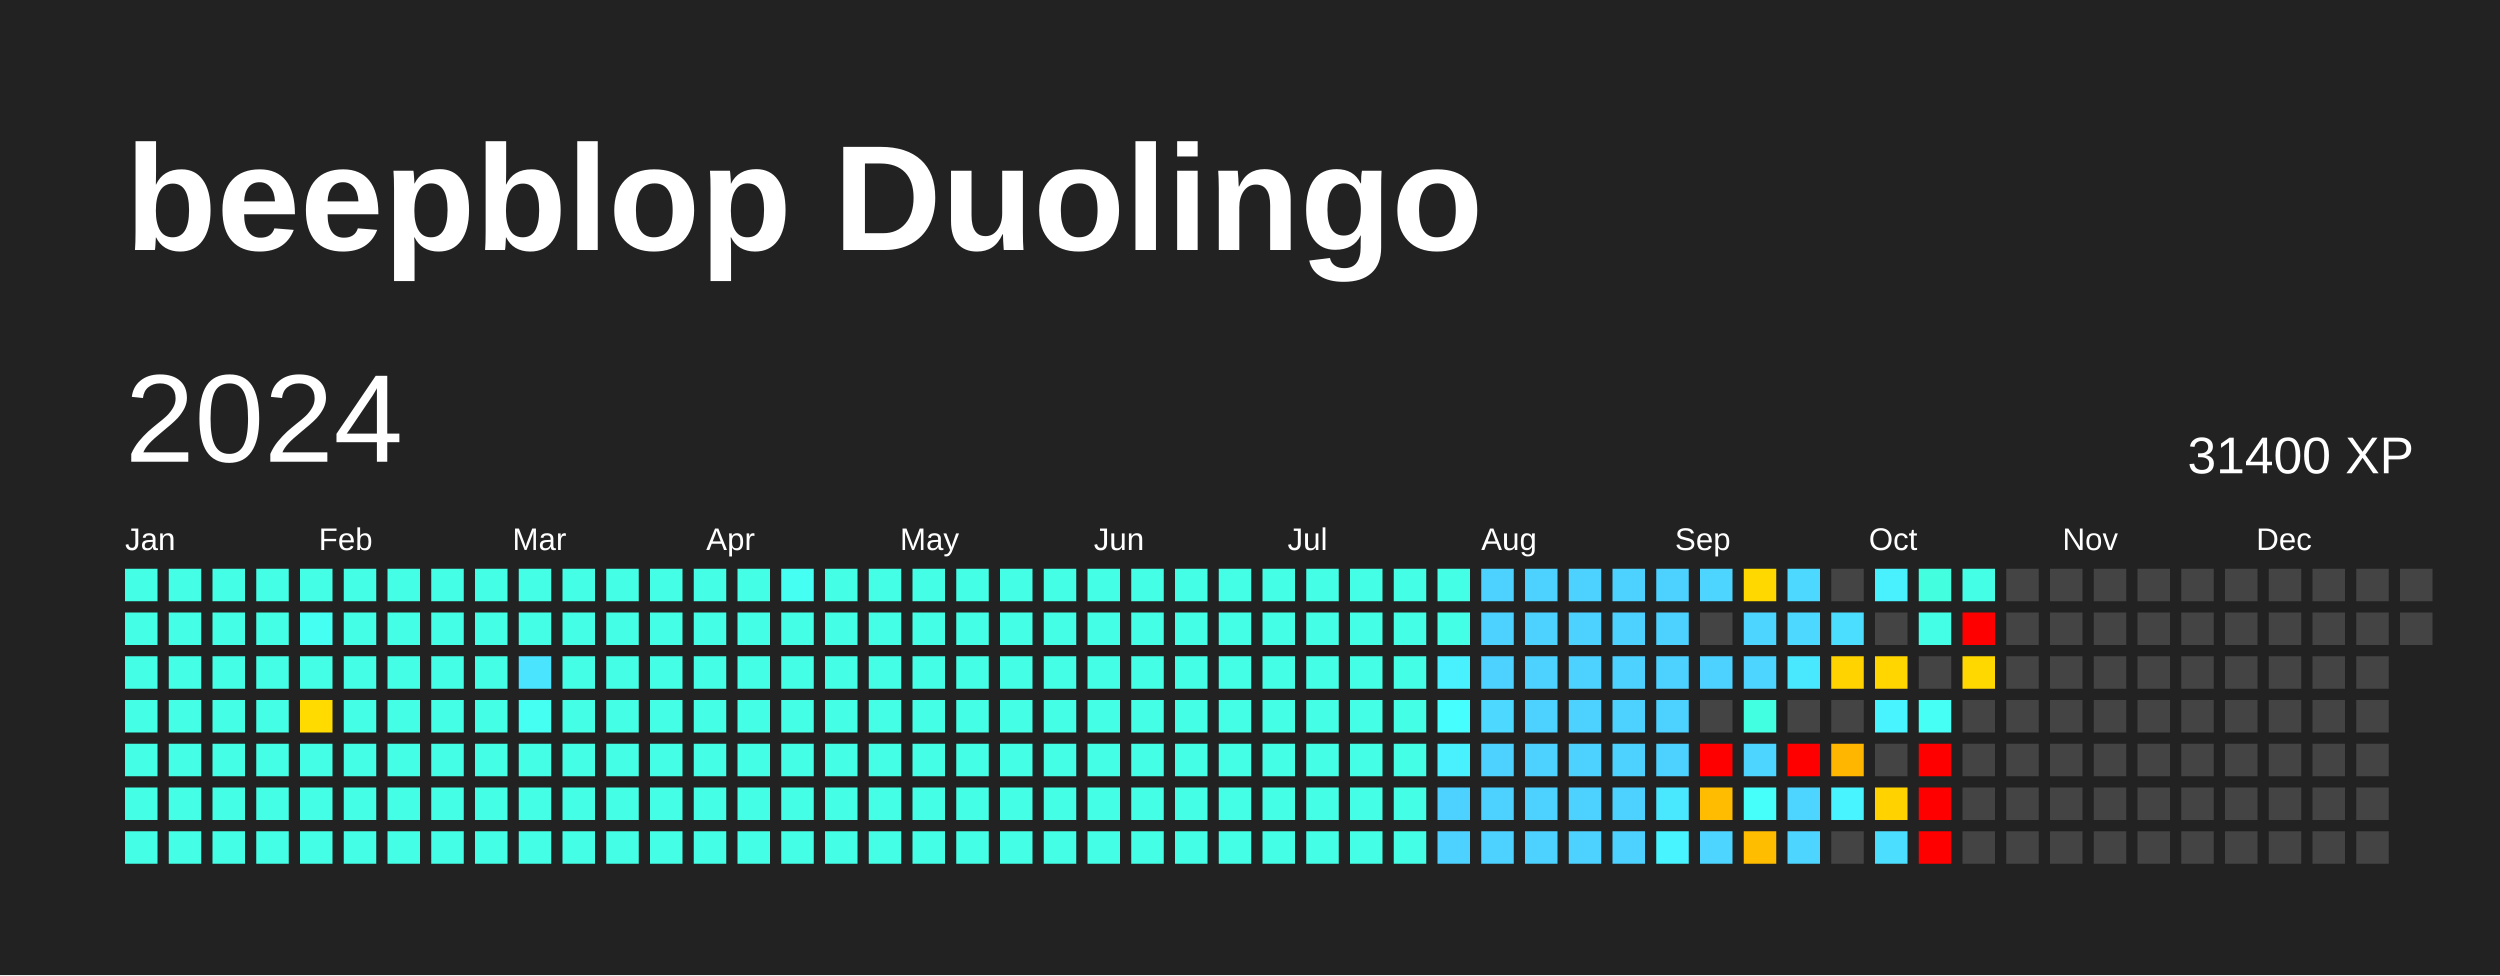
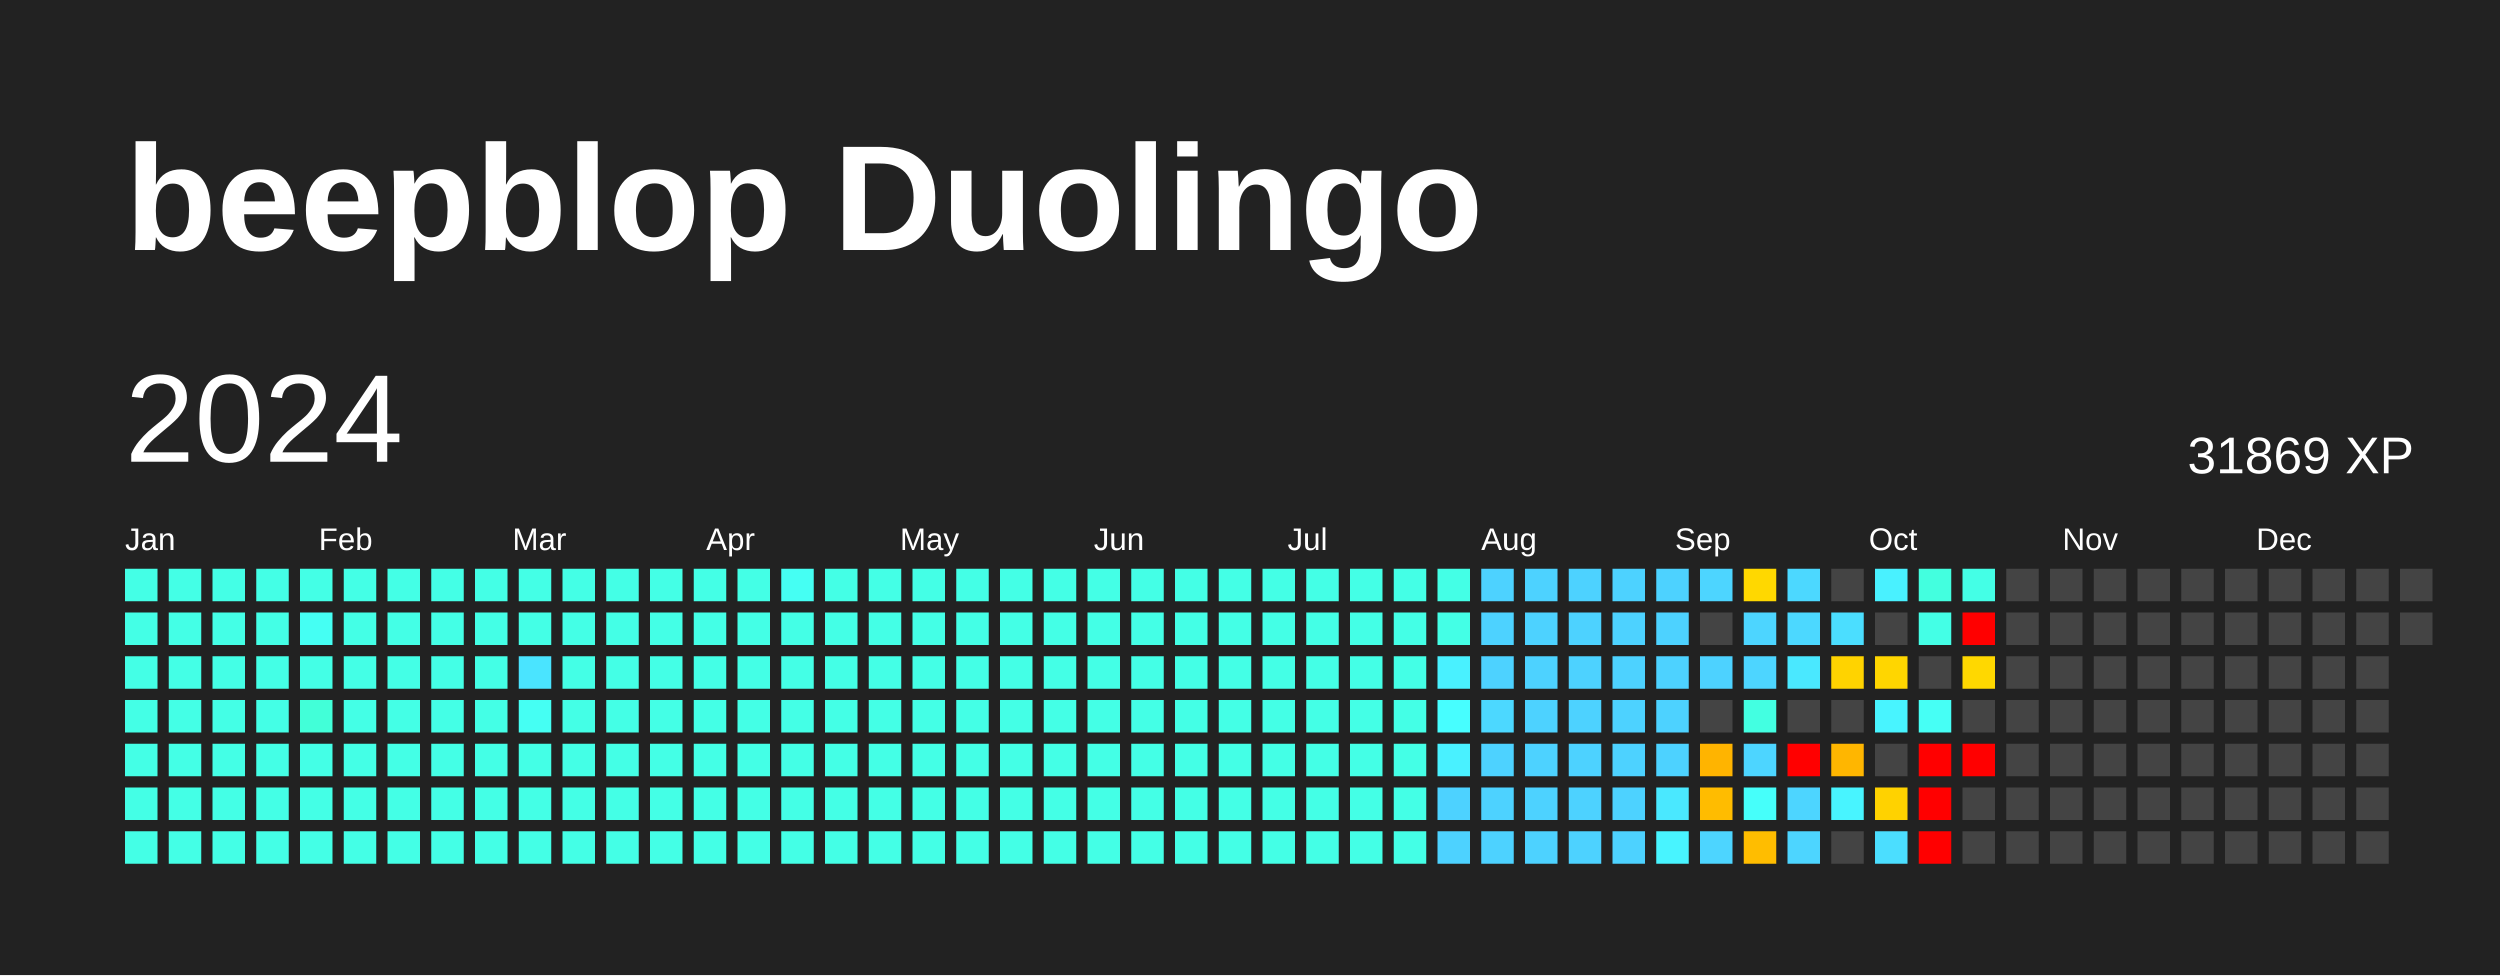
<svg xmlns="http://www.w3.org/2000/svg" baseProfile="full" height="78mm" version="1.1" viewBox="0,0,200,78" width="200mm">
  <defs />
  <rect fill="#222222" height="78" width="200" x="0" y="0" />
  <text fill="#FFFFFF" style="font-size:12px; font-family:Arial; font-weight:bold;" x="10" y="20">beepblop Duolingo</text>
  <text dominant-baseline="hanging" fill="#FFFFFF" style="font-size:10.0px; font-family:Arial;" x="10" y="30">2024</text>
-   <text dominant-baseline="hanging" fill="#FFFFFF" style="font-size:4.125px; font-family:Arial;" x="175" y="35">31400 XP</text>
+   <text dominant-baseline="hanging" fill="#FFFFFF" style="font-size:4.125px; font-family:Arial;" x="175" y="35">31869 XP</text>
  <text fill="#FFFFFF" style="font-size:2.5px; font-family:Arial" x="10.0" y="44">Jan</text>
  <text fill="#FFFFFF" style="font-size:2.5px; font-family:Arial" x="25.5" y="44">Feb</text>
  <text fill="#FFFFFF" style="font-size:2.5px; font-family:Arial" x="41.0" y="44">Mar</text>
  <text fill="#FFFFFF" style="font-size:2.5px; font-family:Arial" x="56.5" y="44">Apr</text>
  <text fill="#FFFFFF" style="font-size:2.5px; font-family:Arial" x="72.0" y="44">May</text>
  <text fill="#FFFFFF" style="font-size:2.5px; font-family:Arial" x="87.5" y="44">Jun</text>
  <text fill="#FFFFFF" style="font-size:2.5px; font-family:Arial" x="103.0" y="44">Jul</text>
  <text fill="#FFFFFF" style="font-size:2.5px; font-family:Arial" x="118.5" y="44">Aug</text>
  <text fill="#FFFFFF" style="font-size:2.5px; font-family:Arial" x="134.0" y="44">Sep</text>
  <text fill="#FFFFFF" style="font-size:2.5px; font-family:Arial" x="149.5" y="44">Oct</text>
  <text fill="#FFFFFF" style="font-size:2.5px; font-family:Arial" x="165.0" y="44">Nov</text>
  <text fill="#FFFFFF" style="font-size:2.5px; font-family:Arial" x="180.5" y="44">Dec</text>
  <rect fill="#44ffe6" height="2.6" width="2.6" x="10.0" y="45.5" />
  <rect fill="#44ffe6" height="2.6" width="2.6" x="10.0" y="49.0" />
  <rect fill="#44ffe6" height="2.6" width="2.6" x="10.0" y="52.5" />
  <rect fill="#44ffe6" height="2.6" width="2.6" x="10.0" y="56.0" />
  <rect fill="#44ffe6" height="2.6" width="2.6" x="10.0" y="59.5" />
  <rect fill="#44ffe6" height="2.6" width="2.6" x="10.0" y="63.0" />
  <rect fill="#44ffe6" height="2.6" width="2.6" x="10.0" y="66.5" />
  <rect fill="#44ffe6" height="2.6" width="2.6" x="13.5" y="45.5" />
  <rect fill="#44ffe6" height="2.6" width="2.6" x="13.5" y="49.0" />
  <rect fill="#44ffe6" height="2.6" width="2.6" x="13.5" y="52.5" />
  <rect fill="#44ffe6" height="2.6" width="2.6" x="13.5" y="56.0" />
  <rect fill="#44ffe6" height="2.6" width="2.6" x="13.5" y="59.5" />
  <rect fill="#44ffe6" height="2.6" width="2.6" x="13.5" y="63.0" />
  <rect fill="#44ffe6" height="2.6" width="2.6" x="13.5" y="66.5" />
  <rect fill="#44ffe6" height="2.6" width="2.6" x="17.0" y="45.5" />
  <rect fill="#44ffe6" height="2.6" width="2.6" x="17.0" y="49.0" />
  <rect fill="#44ffe6" height="2.6" width="2.6" x="17.0" y="52.5" />
  <rect fill="#44ffe6" height="2.6" width="2.6" x="17.0" y="56.0" />
  <rect fill="#44ffe6" height="2.6" width="2.6" x="17.0" y="59.5" />
  <rect fill="#44ffe6" height="2.6" width="2.6" x="17.0" y="63.0" />
  <rect fill="#44ffe6" height="2.6" width="2.6" x="17.0" y="66.5" />
  <rect fill="#44ffe6" height="2.6" width="2.6" x="20.5" y="45.5" />
  <rect fill="#44ffe6" height="2.6" width="2.6" x="20.5" y="49.0" />
  <rect fill="#44ffe6" height="2.6" width="2.6" x="20.5" y="52.5" />
  <rect fill="#44ffe6" height="2.6" width="2.6" x="20.5" y="56.0" />
  <rect fill="#44ffe6" height="2.6" width="2.6" x="20.5" y="59.5" />
  <rect fill="#44ffe6" height="2.6" width="2.6" x="20.5" y="63.0" />
  <rect fill="#44ffe6" height="2.6" width="2.6" x="20.5" y="66.5" />
  <rect fill="#44ffe6" height="2.6" width="2.6" x="24.0" y="45.5" />
  <rect fill="#45fff3" height="2.6" width="2.6" x="24.0" y="49.0" />
  <rect fill="#44ffe6" height="2.6" width="2.6" x="24.0" y="52.5" />
-   <rect fill="#ffdb00" height="2.6" width="2.6" x="24.0" y="56.0" />
+   <rect fill="#42ffd8" height="2.6" width="2.6" x="24.0" y="56.0" />
  <rect fill="#44ffe6" height="2.6" width="2.6" x="24.0" y="59.5" />
  <rect fill="#44ffe6" height="2.6" width="2.6" x="24.0" y="63.0" />
  <rect fill="#44ffe6" height="2.6" width="2.6" x="24.0" y="66.5" />
  <rect fill="#44ffe6" height="2.6" width="2.6" x="27.5" y="45.5" />
  <rect fill="#44ffe6" height="2.6" width="2.6" x="27.5" y="49.0" />
  <rect fill="#44ffe6" height="2.6" width="2.6" x="27.5" y="52.5" />
  <rect fill="#44ffe6" height="2.6" width="2.6" x="27.5" y="56.0" />
  <rect fill="#44ffe6" height="2.6" width="2.6" x="27.5" y="59.5" />
  <rect fill="#44ffe6" height="2.6" width="2.6" x="27.5" y="63.0" />
  <rect fill="#44ffe6" height="2.6" width="2.6" x="27.5" y="66.5" />
  <rect fill="#44ffe6" height="2.6" width="2.6" x="31.0" y="45.5" />
  <rect fill="#44ffe6" height="2.6" width="2.6" x="31.0" y="49.0" />
  <rect fill="#44ffe6" height="2.6" width="2.6" x="31.0" y="52.5" />
  <rect fill="#44ffe6" height="2.6" width="2.6" x="31.0" y="56.0" />
  <rect fill="#44ffe6" height="2.6" width="2.6" x="31.0" y="59.5" />
  <rect fill="#44ffe6" height="2.6" width="2.6" x="31.0" y="63.0" />
  <rect fill="#44ffe6" height="2.6" width="2.6" x="31.0" y="66.5" />
  <rect fill="#44ffe6" height="2.6" width="2.6" x="34.5" y="45.5" />
  <rect fill="#44ffe6" height="2.6" width="2.6" x="34.5" y="49.0" />
  <rect fill="#44ffe6" height="2.6" width="2.6" x="34.5" y="52.5" />
  <rect fill="#44ffe6" height="2.6" width="2.6" x="34.5" y="56.0" />
  <rect fill="#44ffe6" height="2.6" width="2.6" x="34.5" y="59.5" />
  <rect fill="#44ffe6" height="2.6" width="2.6" x="34.5" y="63.0" />
  <rect fill="#44ffe6" height="2.6" width="2.6" x="34.5" y="66.5" />
  <rect fill="#44ffe6" height="2.6" width="2.6" x="38.0" y="45.5" />
  <rect fill="#44ffe6" height="2.6" width="2.6" x="38.0" y="49.0" />
  <rect fill="#44ffe6" height="2.6" width="2.6" x="38.0" y="52.5" />
  <rect fill="#44ffe6" height="2.6" width="2.6" x="38.0" y="56.0" />
  <rect fill="#44ffe6" height="2.6" width="2.6" x="38.0" y="59.5" />
  <rect fill="#44ffe6" height="2.6" width="2.6" x="38.0" y="63.0" />
  <rect fill="#44ffe6" height="2.6" width="2.6" x="38.0" y="66.5" />
  <rect fill="#44ffe6" height="2.6" width="2.6" x="41.5" y="45.5" />
  <rect fill="#44ffe6" height="2.6" width="2.6" x="41.5" y="49.0" />
  <rect fill="#4ae4ff" height="2.6" width="2.6" x="41.5" y="52.5" />
  <rect fill="#45fff3" height="2.6" width="2.6" x="41.5" y="56.0" />
  <rect fill="#44ffe6" height="2.6" width="2.6" x="41.5" y="59.5" />
  <rect fill="#44ffe6" height="2.6" width="2.6" x="41.5" y="63.0" />
  <rect fill="#44ffe6" height="2.6" width="2.6" x="41.5" y="66.5" />
  <rect fill="#44ffe6" height="2.6" width="2.6" x="45.0" y="45.5" />
  <rect fill="#44ffe6" height="2.6" width="2.6" x="45.0" y="49.0" />
  <rect fill="#44ffe6" height="2.6" width="2.6" x="45.0" y="52.5" />
  <rect fill="#44ffe6" height="2.6" width="2.6" x="45.0" y="56.0" />
  <rect fill="#44ffe6" height="2.6" width="2.6" x="45.0" y="59.5" />
  <rect fill="#44ffe6" height="2.6" width="2.6" x="45.0" y="63.0" />
  <rect fill="#44ffe6" height="2.6" width="2.6" x="45.0" y="66.5" />
  <rect fill="#44ffe6" height="2.6" width="2.6" x="48.5" y="45.5" />
  <rect fill="#44ffe6" height="2.6" width="2.6" x="48.5" y="49.0" />
  <rect fill="#44ffe6" height="2.6" width="2.6" x="48.5" y="52.5" />
  <rect fill="#44ffe6" height="2.6" width="2.6" x="48.5" y="56.0" />
  <rect fill="#44ffe6" height="2.6" width="2.6" x="48.5" y="59.5" />
  <rect fill="#44ffe6" height="2.6" width="2.6" x="48.5" y="63.0" />
  <rect fill="#44ffe6" height="2.6" width="2.6" x="48.5" y="66.5" />
  <rect fill="#44ffe6" height="2.6" width="2.6" x="52.0" y="45.5" />
  <rect fill="#44ffe6" height="2.6" width="2.6" x="52.0" y="49.0" />
  <rect fill="#44ffe6" height="2.6" width="2.6" x="52.0" y="52.5" />
  <rect fill="#44ffe6" height="2.6" width="2.6" x="52.0" y="56.0" />
  <rect fill="#44ffe6" height="2.6" width="2.6" x="52.0" y="59.5" />
  <rect fill="#44ffe6" height="2.6" width="2.6" x="52.0" y="63.0" />
  <rect fill="#44ffe6" height="2.6" width="2.6" x="52.0" y="66.5" />
  <rect fill="#44ffe6" height="2.6" width="2.6" x="55.5" y="45.5" />
  <rect fill="#44ffe6" height="2.6" width="2.6" x="55.5" y="49.0" />
  <rect fill="#44ffe6" height="2.6" width="2.6" x="55.5" y="52.5" />
  <rect fill="#44ffe6" height="2.6" width="2.6" x="55.5" y="56.0" />
  <rect fill="#44ffe6" height="2.6" width="2.6" x="55.5" y="59.5" />
  <rect fill="#44ffe6" height="2.6" width="2.6" x="55.5" y="63.0" />
  <rect fill="#44ffe6" height="2.6" width="2.6" x="55.5" y="66.5" />
  <rect fill="#44ffe6" height="2.6" width="2.6" x="59.0" y="45.5" />
  <rect fill="#44ffe6" height="2.6" width="2.6" x="59.0" y="49.0" />
  <rect fill="#44ffe6" height="2.6" width="2.6" x="59.0" y="52.5" />
  <rect fill="#44ffe6" height="2.6" width="2.6" x="59.0" y="56.0" />
  <rect fill="#44ffe6" height="2.6" width="2.6" x="59.0" y="59.5" />
  <rect fill="#44ffe6" height="2.6" width="2.6" x="59.0" y="63.0" />
  <rect fill="#44ffe6" height="2.6" width="2.6" x="59.0" y="66.5" />
  <rect fill="#45fff3" height="2.6" width="2.6" x="62.5" y="45.5" />
  <rect fill="#44ffe6" height="2.6" width="2.6" x="62.5" y="49.0" />
  <rect fill="#44ffe6" height="2.6" width="2.6" x="62.5" y="52.5" />
  <rect fill="#44ffe6" height="2.6" width="2.6" x="62.5" y="56.0" />
  <rect fill="#44ffe6" height="2.6" width="2.6" x="62.5" y="59.5" />
  <rect fill="#44ffe6" height="2.6" width="2.6" x="62.5" y="63.0" />
  <rect fill="#44ffe6" height="2.6" width="2.6" x="62.5" y="66.5" />
  <rect fill="#44ffe6" height="2.6" width="2.6" x="66.0" y="45.5" />
  <rect fill="#44ffe6" height="2.6" width="2.6" x="66.0" y="49.0" />
  <rect fill="#44ffe6" height="2.6" width="2.6" x="66.0" y="52.5" />
  <rect fill="#44ffe6" height="2.6" width="2.6" x="66.0" y="56.0" />
  <rect fill="#44ffe6" height="2.6" width="2.6" x="66.0" y="59.5" />
  <rect fill="#44ffe6" height="2.6" width="2.6" x="66.0" y="63.0" />
  <rect fill="#44ffe6" height="2.6" width="2.6" x="66.0" y="66.5" />
  <rect fill="#44ffe6" height="2.6" width="2.6" x="69.5" y="45.5" />
  <rect fill="#44ffe6" height="2.6" width="2.6" x="69.5" y="49.0" />
  <rect fill="#44ffe6" height="2.6" width="2.6" x="69.5" y="52.5" />
  <rect fill="#44ffe6" height="2.6" width="2.6" x="69.5" y="56.0" />
  <rect fill="#44ffe6" height="2.6" width="2.6" x="69.5" y="59.5" />
  <rect fill="#44ffe6" height="2.6" width="2.6" x="69.5" y="63.0" />
  <rect fill="#44ffe6" height="2.6" width="2.6" x="69.5" y="66.5" />
  <rect fill="#44ffe6" height="2.6" width="2.6" x="73.0" y="45.5" />
  <rect fill="#44ffe6" height="2.6" width="2.6" x="73.0" y="49.0" />
  <rect fill="#44ffe6" height="2.6" width="2.6" x="73.0" y="52.5" />
  <rect fill="#44ffe6" height="2.6" width="2.6" x="73.0" y="56.0" />
  <rect fill="#44ffe6" height="2.6" width="2.6" x="73.0" y="59.5" />
  <rect fill="#44ffe6" height="2.6" width="2.6" x="73.0" y="63.0" />
  <rect fill="#44ffe6" height="2.6" width="2.6" x="73.0" y="66.5" />
  <rect fill="#44ffe6" height="2.6" width="2.6" x="76.5" y="45.5" />
  <rect fill="#44ffe6" height="2.6" width="2.6" x="76.5" y="49.0" />
  <rect fill="#44ffe6" height="2.6" width="2.6" x="76.5" y="52.5" />
  <rect fill="#44ffe6" height="2.6" width="2.6" x="76.5" y="56.0" />
  <rect fill="#44ffe6" height="2.6" width="2.6" x="76.5" y="59.5" />
  <rect fill="#44ffe6" height="2.6" width="2.6" x="76.5" y="63.0" />
  <rect fill="#44ffe6" height="2.6" width="2.6" x="76.5" y="66.5" />
  <rect fill="#44ffe6" height="2.6" width="2.6" x="80.0" y="45.5" />
  <rect fill="#44ffe6" height="2.6" width="2.6" x="80.0" y="49.0" />
  <rect fill="#44ffe6" height="2.6" width="2.6" x="80.0" y="52.5" />
  <rect fill="#44ffe6" height="2.6" width="2.6" x="80.0" y="56.0" />
  <rect fill="#44ffe6" height="2.6" width="2.6" x="80.0" y="59.5" />
  <rect fill="#44ffe6" height="2.6" width="2.6" x="80.0" y="63.0" />
  <rect fill="#44ffe6" height="2.6" width="2.6" x="80.0" y="66.5" />
  <rect fill="#44ffe6" height="2.6" width="2.6" x="83.5" y="45.5" />
  <rect fill="#44ffe6" height="2.6" width="2.6" x="83.5" y="49.0" />
  <rect fill="#44ffe6" height="2.6" width="2.6" x="83.5" y="52.5" />
  <rect fill="#44ffe6" height="2.6" width="2.6" x="83.5" y="56.0" />
  <rect fill="#44ffe6" height="2.6" width="2.6" x="83.5" y="59.5" />
  <rect fill="#44ffe6" height="2.6" width="2.6" x="83.5" y="63.0" />
  <rect fill="#44ffe6" height="2.6" width="2.6" x="83.5" y="66.5" />
  <rect fill="#44ffe6" height="2.6" width="2.6" x="87.0" y="45.5" />
  <rect fill="#44ffe6" height="2.6" width="2.6" x="87.0" y="49.0" />
  <rect fill="#44ffe6" height="2.6" width="2.6" x="87.0" y="52.5" />
  <rect fill="#44ffe6" height="2.6" width="2.6" x="87.0" y="56.0" />
  <rect fill="#44ffe6" height="2.6" width="2.6" x="87.0" y="59.5" />
  <rect fill="#44ffe6" height="2.6" width="2.6" x="87.0" y="63.0" />
  <rect fill="#44ffe6" height="2.6" width="2.6" x="87.0" y="66.5" />
  <rect fill="#44ffe6" height="2.6" width="2.6" x="90.5" y="45.5" />
  <rect fill="#44ffe6" height="2.6" width="2.6" x="90.5" y="49.0" />
  <rect fill="#44ffe6" height="2.6" width="2.6" x="90.5" y="52.5" />
  <rect fill="#44ffe6" height="2.6" width="2.6" x="90.5" y="56.0" />
  <rect fill="#44ffe6" height="2.6" width="2.6" x="90.5" y="59.5" />
  <rect fill="#44ffe6" height="2.6" width="2.6" x="90.5" y="63.0" />
  <rect fill="#44ffe6" height="2.6" width="2.6" x="90.5" y="66.5" />
  <rect fill="#44ffe6" height="2.6" width="2.6" x="94.0" y="45.5" />
  <rect fill="#44ffe6" height="2.6" width="2.6" x="94.0" y="49.0" />
  <rect fill="#44ffe6" height="2.6" width="2.6" x="94.0" y="52.5" />
  <rect fill="#44ffe6" height="2.6" width="2.6" x="94.0" y="56.0" />
  <rect fill="#44ffe6" height="2.6" width="2.6" x="94.0" y="59.5" />
  <rect fill="#44ffe6" height="2.6" width="2.6" x="94.0" y="63.0" />
  <rect fill="#44ffe6" height="2.6" width="2.6" x="94.0" y="66.5" />
  <rect fill="#44ffe6" height="2.6" width="2.6" x="97.5" y="45.5" />
  <rect fill="#44ffe6" height="2.6" width="2.6" x="97.5" y="49.0" />
  <rect fill="#44ffe6" height="2.6" width="2.6" x="97.5" y="52.5" />
  <rect fill="#44ffe6" height="2.6" width="2.6" x="97.5" y="56.0" />
  <rect fill="#44ffe6" height="2.6" width="2.6" x="97.5" y="59.5" />
  <rect fill="#44ffe6" height="2.6" width="2.6" x="97.5" y="63.0" />
  <rect fill="#44ffe6" height="2.6" width="2.6" x="97.5" y="66.5" />
  <rect fill="#44ffe6" height="2.6" width="2.6" x="101.0" y="45.5" />
  <rect fill="#44ffe6" height="2.6" width="2.6" x="101.0" y="49.0" />
  <rect fill="#44ffe6" height="2.6" width="2.6" x="101.0" y="52.5" />
  <rect fill="#44ffe6" height="2.6" width="2.6" x="101.0" y="56.0" />
  <rect fill="#44ffe6" height="2.6" width="2.6" x="101.0" y="59.5" />
  <rect fill="#44ffe6" height="2.6" width="2.6" x="101.0" y="63.0" />
  <rect fill="#44ffe6" height="2.6" width="2.6" x="101.0" y="66.5" />
  <rect fill="#44ffe6" height="2.6" width="2.6" x="104.5" y="45.5" />
  <rect fill="#44ffe6" height="2.6" width="2.6" x="104.5" y="49.0" />
  <rect fill="#44ffe6" height="2.6" width="2.6" x="104.5" y="52.5" />
  <rect fill="#44ffe6" height="2.6" width="2.6" x="104.5" y="56.0" />
  <rect fill="#44ffe6" height="2.6" width="2.6" x="104.5" y="59.5" />
  <rect fill="#44ffe6" height="2.6" width="2.6" x="104.5" y="63.0" />
  <rect fill="#44ffe6" height="2.6" width="2.6" x="104.5" y="66.5" />
  <rect fill="#44ffe6" height="2.6" width="2.6" x="108.0" y="45.5" />
  <rect fill="#44ffe6" height="2.6" width="2.6" x="108.0" y="49.0" />
  <rect fill="#44ffe6" height="2.6" width="2.6" x="108.0" y="52.5" />
  <rect fill="#44ffe6" height="2.6" width="2.6" x="108.0" y="56.0" />
  <rect fill="#44ffe6" height="2.6" width="2.6" x="108.0" y="59.5" />
  <rect fill="#44ffe6" height="2.6" width="2.6" x="108.0" y="63.0" />
  <rect fill="#44ffe6" height="2.6" width="2.6" x="108.0" y="66.5" />
  <rect fill="#44ffe6" height="2.6" width="2.6" x="111.5" y="45.5" />
  <rect fill="#44ffe6" height="2.6" width="2.6" x="111.5" y="49.0" />
  <rect fill="#44ffe6" height="2.6" width="2.6" x="111.5" y="52.5" />
  <rect fill="#44ffe6" height="2.6" width="2.6" x="111.5" y="56.0" />
  <rect fill="#44ffe6" height="2.6" width="2.6" x="111.5" y="59.5" />
  <rect fill="#44ffe6" height="2.6" width="2.6" x="111.5" y="63.0" />
  <rect fill="#44ffe6" height="2.6" width="2.6" x="111.5" y="66.5" />
  <rect fill="#44ffe6" height="2.6" width="2.6" x="115.0" y="45.5" />
  <rect fill="#44ffe6" height="2.6" width="2.6" x="115.0" y="49.0" />
  <rect fill="#49f1ff" height="2.6" width="2.6" x="115.0" y="52.5" />
  <rect fill="#47feff" height="2.6" width="2.6" x="115.0" y="56.0" />
  <rect fill="#49f1ff" height="2.6" width="2.6" x="115.0" y="59.5" />
  <rect fill="#4dd2ff" height="2.6" width="2.6" x="115.0" y="63.0" />
  <rect fill="#4dd2ff" height="2.6" width="2.6" x="115.0" y="66.5" />
  <rect fill="#4dd2ff" height="2.6" width="2.6" x="118.5" y="45.5" />
  <rect fill="#4dd2ff" height="2.6" width="2.6" x="118.5" y="49.0" />
  <rect fill="#4dd2ff" height="2.6" width="2.6" x="118.5" y="52.5" />
  <rect fill="#4cd8ff" height="2.6" width="2.6" x="118.5" y="56.0" />
  <rect fill="#4dd2ff" height="2.6" width="2.6" x="118.5" y="59.5" />
  <rect fill="#4dd2ff" height="2.6" width="2.6" x="118.5" y="63.0" />
  <rect fill="#4dd2ff" height="2.6" width="2.6" x="118.5" y="66.5" />
  <rect fill="#4dd2ff" height="2.6" width="2.6" x="122.0" y="45.5" />
  <rect fill="#4dd2ff" height="2.6" width="2.6" x="122.0" y="49.0" />
  <rect fill="#4dd2ff" height="2.6" width="2.6" x="122.0" y="52.5" />
  <rect fill="#4dd2ff" height="2.6" width="2.6" x="122.0" y="56.0" />
  <rect fill="#4dd2ff" height="2.6" width="2.6" x="122.0" y="59.5" />
  <rect fill="#4dd2ff" height="2.6" width="2.6" x="122.0" y="63.0" />
  <rect fill="#4dd2ff" height="2.6" width="2.6" x="122.0" y="66.5" />
  <rect fill="#4dd2ff" height="2.6" width="2.6" x="125.5" y="45.5" />
  <rect fill="#4dd2ff" height="2.6" width="2.6" x="125.5" y="49.0" />
  <rect fill="#4dd2ff" height="2.6" width="2.6" x="125.5" y="52.5" />
  <rect fill="#4dd2ff" height="2.6" width="2.6" x="125.5" y="56.0" />
  <rect fill="#4dd2ff" height="2.6" width="2.6" x="125.5" y="59.5" />
  <rect fill="#4dd2ff" height="2.6" width="2.6" x="125.5" y="63.0" />
  <rect fill="#4dd2ff" height="2.6" width="2.6" x="125.5" y="66.5" />
  <rect fill="#4dd2ff" height="2.6" width="2.6" x="129.0" y="45.5" />
  <rect fill="#4dd2ff" height="2.6" width="2.6" x="129.0" y="49.0" />
  <rect fill="#4dd2ff" height="2.6" width="2.6" x="129.0" y="52.5" />
  <rect fill="#4dd2ff" height="2.6" width="2.6" x="129.0" y="56.0" />
  <rect fill="#4dd2ff" height="2.6" width="2.6" x="129.0" y="59.5" />
  <rect fill="#4dd2ff" height="2.6" width="2.6" x="129.0" y="63.0" />
  <rect fill="#4dd2ff" height="2.6" width="2.6" x="129.0" y="66.5" />
  <rect fill="#4dd2ff" height="2.6" width="2.6" x="132.5" y="45.5" />
  <rect fill="#4dd2ff" height="2.6" width="2.6" x="132.5" y="49.0" />
  <rect fill="#4dd2ff" height="2.6" width="2.6" x="132.5" y="52.5" />
  <rect fill="#4dd2ff" height="2.6" width="2.6" x="132.5" y="56.0" />
  <rect fill="#4dd2ff" height="2.6" width="2.6" x="132.5" y="59.5" />
  <rect fill="#4ae8ff" height="2.6" width="2.6" x="132.5" y="63.0" />
  <rect fill="#48f4ff" height="2.6" width="2.6" x="132.5" y="66.5" />
  <rect fill="#4dd5ff" height="2.6" width="2.6" x="136.0" y="45.5" />
  <rect fill="#444444" height="2.6" width="2.6" x="136.0" y="49.0" />
  <rect fill="#4dd2ff" height="2.6" width="2.6" x="136.0" y="52.5" />
  <rect fill="#444444" height="2.6" width="2.6" x="136.0" y="56.0" />
-   <rect fill="red" height="2.6" width="2.6" x="136.0" y="59.5" />
+   <rect fill="#ffb400" height="2.6" width="2.6" x="136.0" y="59.5" />
  <rect fill="#ffbc00" height="2.6" width="2.6" x="136.0" y="63.0" />
  <rect fill="#4dd5ff" height="2.6" width="2.6" x="136.0" y="66.5" />
  <rect fill="#ffd800" height="2.6" width="2.6" x="139.5" y="45.5" />
  <rect fill="#4dd5ff" height="2.6" width="2.6" x="139.5" y="49.0" />
  <rect fill="#4dd5ff" height="2.6" width="2.6" x="139.5" y="52.5" />
  <rect fill="#43ffe1" height="2.6" width="2.6" x="139.5" y="56.0" />
  <rect fill="#4dd5ff" height="2.6" width="2.6" x="139.5" y="59.5" />
  <rect fill="#46fffa" height="2.6" width="2.6" x="139.5" y="63.0" />
  <rect fill="#ffbd00" height="2.6" width="2.6" x="139.5" y="66.5" />
  <rect fill="#4cd8ff" height="2.6" width="2.6" x="143.0" y="45.5" />
  <rect fill="#4cd8ff" height="2.6" width="2.6" x="143.0" y="49.0" />
  <rect fill="#4ae8ff" height="2.6" width="2.6" x="143.0" y="52.5" />
  <rect fill="#444444" height="2.6" width="2.6" x="143.0" y="56.0" />
  <rect fill="red" height="2.6" width="2.6" x="143.0" y="59.5" />
  <rect fill="#4dd5ff" height="2.6" width="2.6" x="143.0" y="63.0" />
  <rect fill="#4dd5ff" height="2.6" width="2.6" x="143.0" y="66.5" />
  <rect fill="#444444" height="2.6" width="2.6" x="146.5" y="45.5" />
  <rect fill="#4bdeff" height="2.6" width="2.6" x="146.5" y="49.0" />
  <rect fill="#ffd300" height="2.6" width="2.6" x="146.5" y="52.5" />
  <rect fill="#444444" height="2.6" width="2.6" x="146.5" y="56.0" />
  <rect fill="#ffb600" height="2.6" width="2.6" x="146.5" y="59.5" />
  <rect fill="#48f4ff" height="2.6" width="2.6" x="146.5" y="63.0" />
  <rect fill="#444444" height="2.6" width="2.6" x="146.5" y="66.5" />
  <rect fill="#49f1ff" height="2.6" width="2.6" x="150.0" y="45.5" />
  <rect fill="#444444" height="2.6" width="2.6" x="150.0" y="49.0" />
  <rect fill="#ffd600" height="2.6" width="2.6" x="150.0" y="52.5" />
  <rect fill="#48f4ff" height="2.6" width="2.6" x="150.0" y="56.0" />
  <rect fill="#444444" height="2.6" width="2.6" x="150.0" y="59.5" />
  <rect fill="#ffd200" height="2.6" width="2.6" x="150.0" y="63.0" />
  <rect fill="#4bdeff" height="2.6" width="2.6" x="150.0" y="66.5" />
  <rect fill="#43ffdf" height="2.6" width="2.6" x="153.5" y="45.5" />
  <rect fill="#44ffe6" height="2.6" width="2.6" x="153.5" y="49.0" />
  <rect fill="#444444" height="2.6" width="2.6" x="153.5" y="52.5" />
  <rect fill="#46fff5" height="2.6" width="2.6" x="153.5" y="56.0" />
  <rect fill="red" height="2.6" width="2.6" x="153.5" y="59.5" />
  <rect fill="red" height="2.6" width="2.6" x="153.5" y="63.0" />
  <rect fill="red" height="2.6" width="2.6" x="153.5" y="66.5" />
  <rect fill="#44ffe6" height="2.6" width="2.6" x="157.0" y="45.5" />
  <rect fill="red" height="2.6" width="2.6" x="157.0" y="49.0" />
  <rect fill="#ffd800" height="2.6" width="2.6" x="157.0" y="52.5" />
  <rect fill="#444444" height="2.6" width="2.6" x="157.0" y="56.0" />
-   <rect fill="#444444" height="2.6" width="2.6" x="157.0" y="59.5" />
+   <rect fill="red" height="2.6" width="2.6" x="157.0" y="59.5" />
  <rect fill="#444444" height="2.6" width="2.6" x="157.0" y="63.0" />
  <rect fill="#444444" height="2.6" width="2.6" x="157.0" y="66.5" />
  <rect fill="#444444" height="2.6" width="2.6" x="160.5" y="45.5" />
  <rect fill="#444444" height="2.6" width="2.6" x="160.5" y="49.0" />
  <rect fill="#444444" height="2.6" width="2.6" x="160.5" y="52.5" />
  <rect fill="#444444" height="2.6" width="2.6" x="160.5" y="56.0" />
  <rect fill="#444444" height="2.6" width="2.6" x="160.5" y="59.5" />
  <rect fill="#444444" height="2.6" width="2.6" x="160.5" y="63.0" />
  <rect fill="#444444" height="2.6" width="2.6" x="160.5" y="66.5" />
  <rect fill="#444444" height="2.6" width="2.6" x="164.0" y="45.5" />
  <rect fill="#444444" height="2.6" width="2.6" x="164.0" y="49.0" />
  <rect fill="#444444" height="2.6" width="2.6" x="164.0" y="52.5" />
  <rect fill="#444444" height="2.6" width="2.6" x="164.0" y="56.0" />
  <rect fill="#444444" height="2.6" width="2.6" x="164.0" y="59.5" />
  <rect fill="#444444" height="2.6" width="2.6" x="164.0" y="63.0" />
  <rect fill="#444444" height="2.6" width="2.6" x="164.0" y="66.5" />
  <rect fill="#444444" height="2.6" width="2.6" x="167.5" y="45.5" />
  <rect fill="#444444" height="2.6" width="2.6" x="167.5" y="49.0" />
  <rect fill="#444444" height="2.6" width="2.6" x="167.5" y="52.5" />
  <rect fill="#444444" height="2.6" width="2.6" x="167.5" y="56.0" />
  <rect fill="#444444" height="2.6" width="2.6" x="167.5" y="59.5" />
  <rect fill="#444444" height="2.6" width="2.6" x="167.5" y="63.0" />
  <rect fill="#444444" height="2.6" width="2.6" x="167.5" y="66.5" />
  <rect fill="#444444" height="2.6" width="2.6" x="171.0" y="45.5" />
  <rect fill="#444444" height="2.6" width="2.6" x="171.0" y="49.0" />
  <rect fill="#444444" height="2.6" width="2.6" x="171.0" y="52.5" />
  <rect fill="#444444" height="2.6" width="2.6" x="171.0" y="56.0" />
  <rect fill="#444444" height="2.6" width="2.6" x="171.0" y="59.5" />
  <rect fill="#444444" height="2.6" width="2.6" x="171.0" y="63.0" />
  <rect fill="#444444" height="2.6" width="2.6" x="171.0" y="66.5" />
  <rect fill="#444444" height="2.6" width="2.6" x="174.5" y="45.5" />
  <rect fill="#444444" height="2.6" width="2.6" x="174.5" y="49.0" />
  <rect fill="#444444" height="2.6" width="2.6" x="174.5" y="52.5" />
  <rect fill="#444444" height="2.6" width="2.6" x="174.5" y="56.0" />
  <rect fill="#444444" height="2.6" width="2.6" x="174.5" y="59.5" />
  <rect fill="#444444" height="2.6" width="2.6" x="174.5" y="63.0" />
  <rect fill="#444444" height="2.6" width="2.6" x="174.5" y="66.5" />
  <rect fill="#444444" height="2.6" width="2.6" x="178.0" y="45.5" />
  <rect fill="#444444" height="2.6" width="2.6" x="178.0" y="49.0" />
  <rect fill="#444444" height="2.6" width="2.6" x="178.0" y="52.5" />
  <rect fill="#444444" height="2.6" width="2.6" x="178.0" y="56.0" />
  <rect fill="#444444" height="2.6" width="2.6" x="178.0" y="59.5" />
  <rect fill="#444444" height="2.6" width="2.6" x="178.0" y="63.0" />
  <rect fill="#444444" height="2.6" width="2.6" x="178.0" y="66.5" />
  <rect fill="#444444" height="2.6" width="2.6" x="181.5" y="45.5" />
  <rect fill="#444444" height="2.6" width="2.6" x="181.5" y="49.0" />
  <rect fill="#444444" height="2.6" width="2.6" x="181.5" y="52.5" />
  <rect fill="#444444" height="2.6" width="2.6" x="181.5" y="56.0" />
  <rect fill="#444444" height="2.6" width="2.6" x="181.5" y="59.5" />
  <rect fill="#444444" height="2.6" width="2.6" x="181.5" y="63.0" />
  <rect fill="#444444" height="2.6" width="2.6" x="181.5" y="66.5" />
  <rect fill="#444444" height="2.6" width="2.6" x="185.0" y="45.5" />
  <rect fill="#444444" height="2.6" width="2.6" x="185.0" y="49.0" />
  <rect fill="#444444" height="2.6" width="2.6" x="185.0" y="52.5" />
  <rect fill="#444444" height="2.6" width="2.6" x="185.0" y="56.0" />
  <rect fill="#444444" height="2.6" width="2.6" x="185.0" y="59.5" />
  <rect fill="#444444" height="2.6" width="2.6" x="185.0" y="63.0" />
  <rect fill="#444444" height="2.6" width="2.6" x="185.0" y="66.5" />
  <rect fill="#444444" height="2.6" width="2.6" x="188.5" y="45.5" />
  <rect fill="#444444" height="2.6" width="2.6" x="188.5" y="49.0" />
  <rect fill="#444444" height="2.6" width="2.6" x="188.5" y="52.5" />
  <rect fill="#444444" height="2.6" width="2.6" x="188.5" y="56.0" />
  <rect fill="#444444" height="2.6" width="2.6" x="188.5" y="59.5" />
  <rect fill="#444444" height="2.6" width="2.6" x="188.5" y="63.0" />
  <rect fill="#444444" height="2.6" width="2.6" x="188.5" y="66.5" />
  <rect fill="#444444" height="2.6" width="2.6" x="192.0" y="45.5" />
  <rect fill="#444444" height="2.6" width="2.6" x="192.0" y="49.0" />
</svg>
